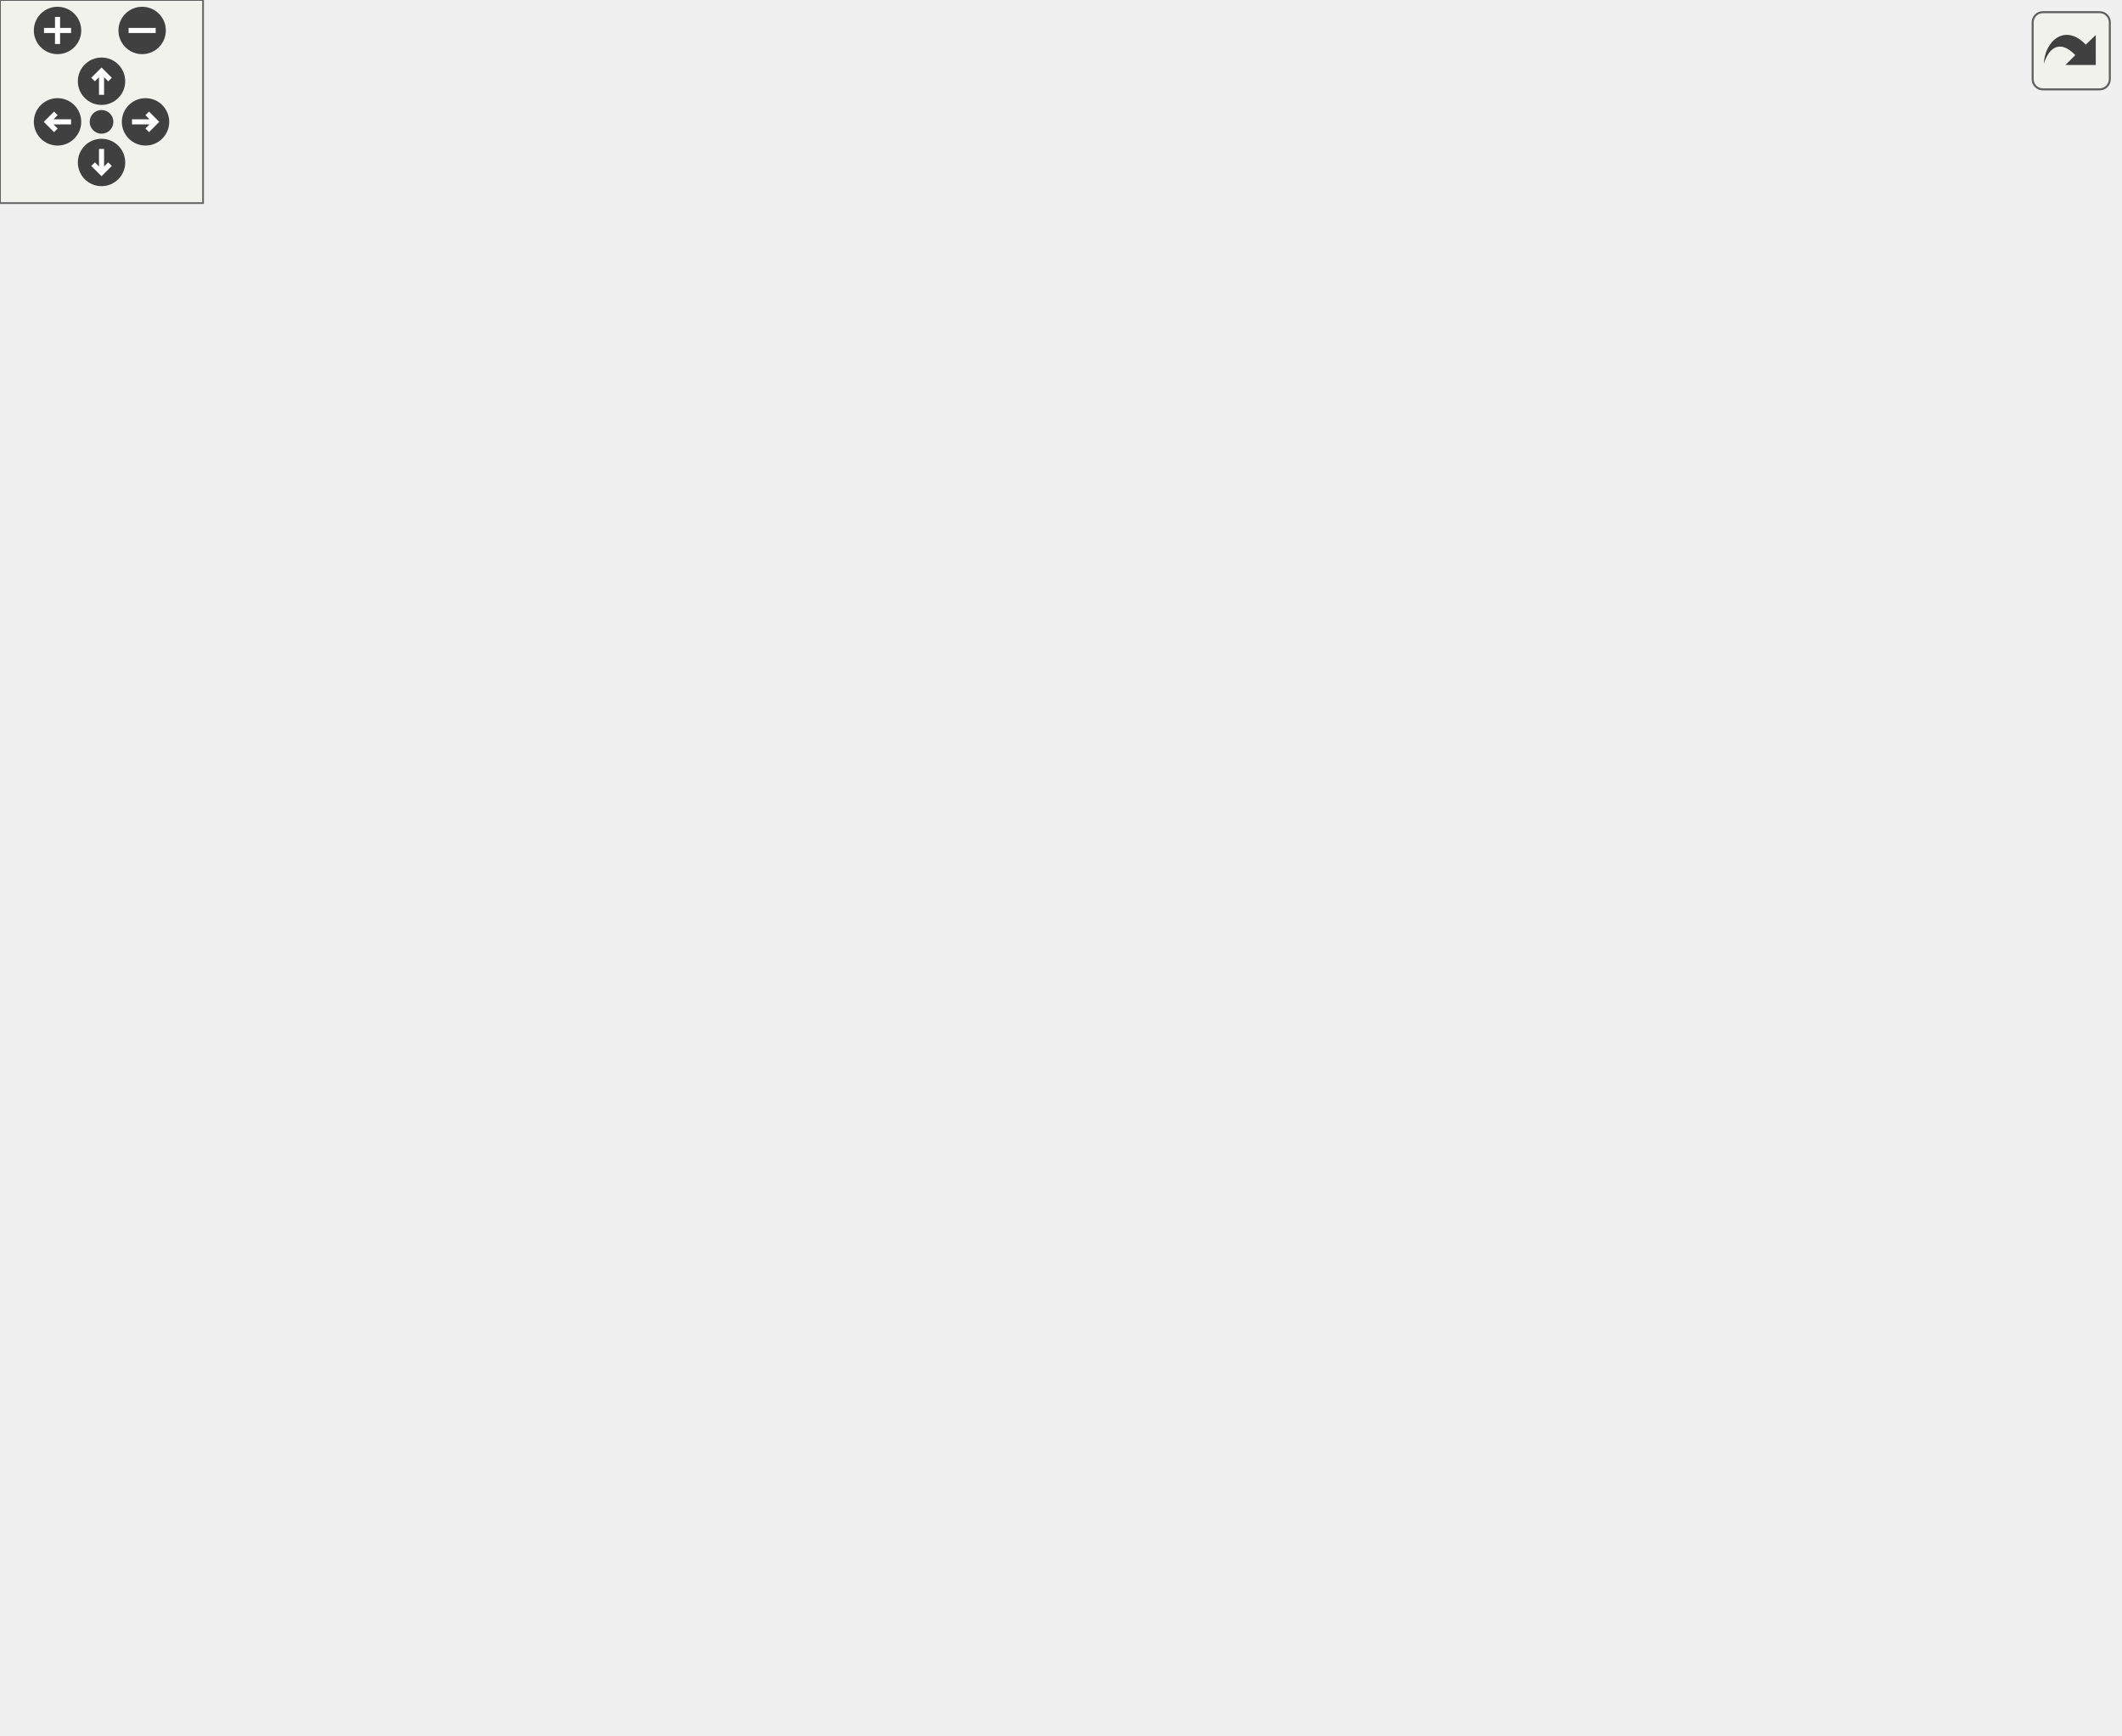
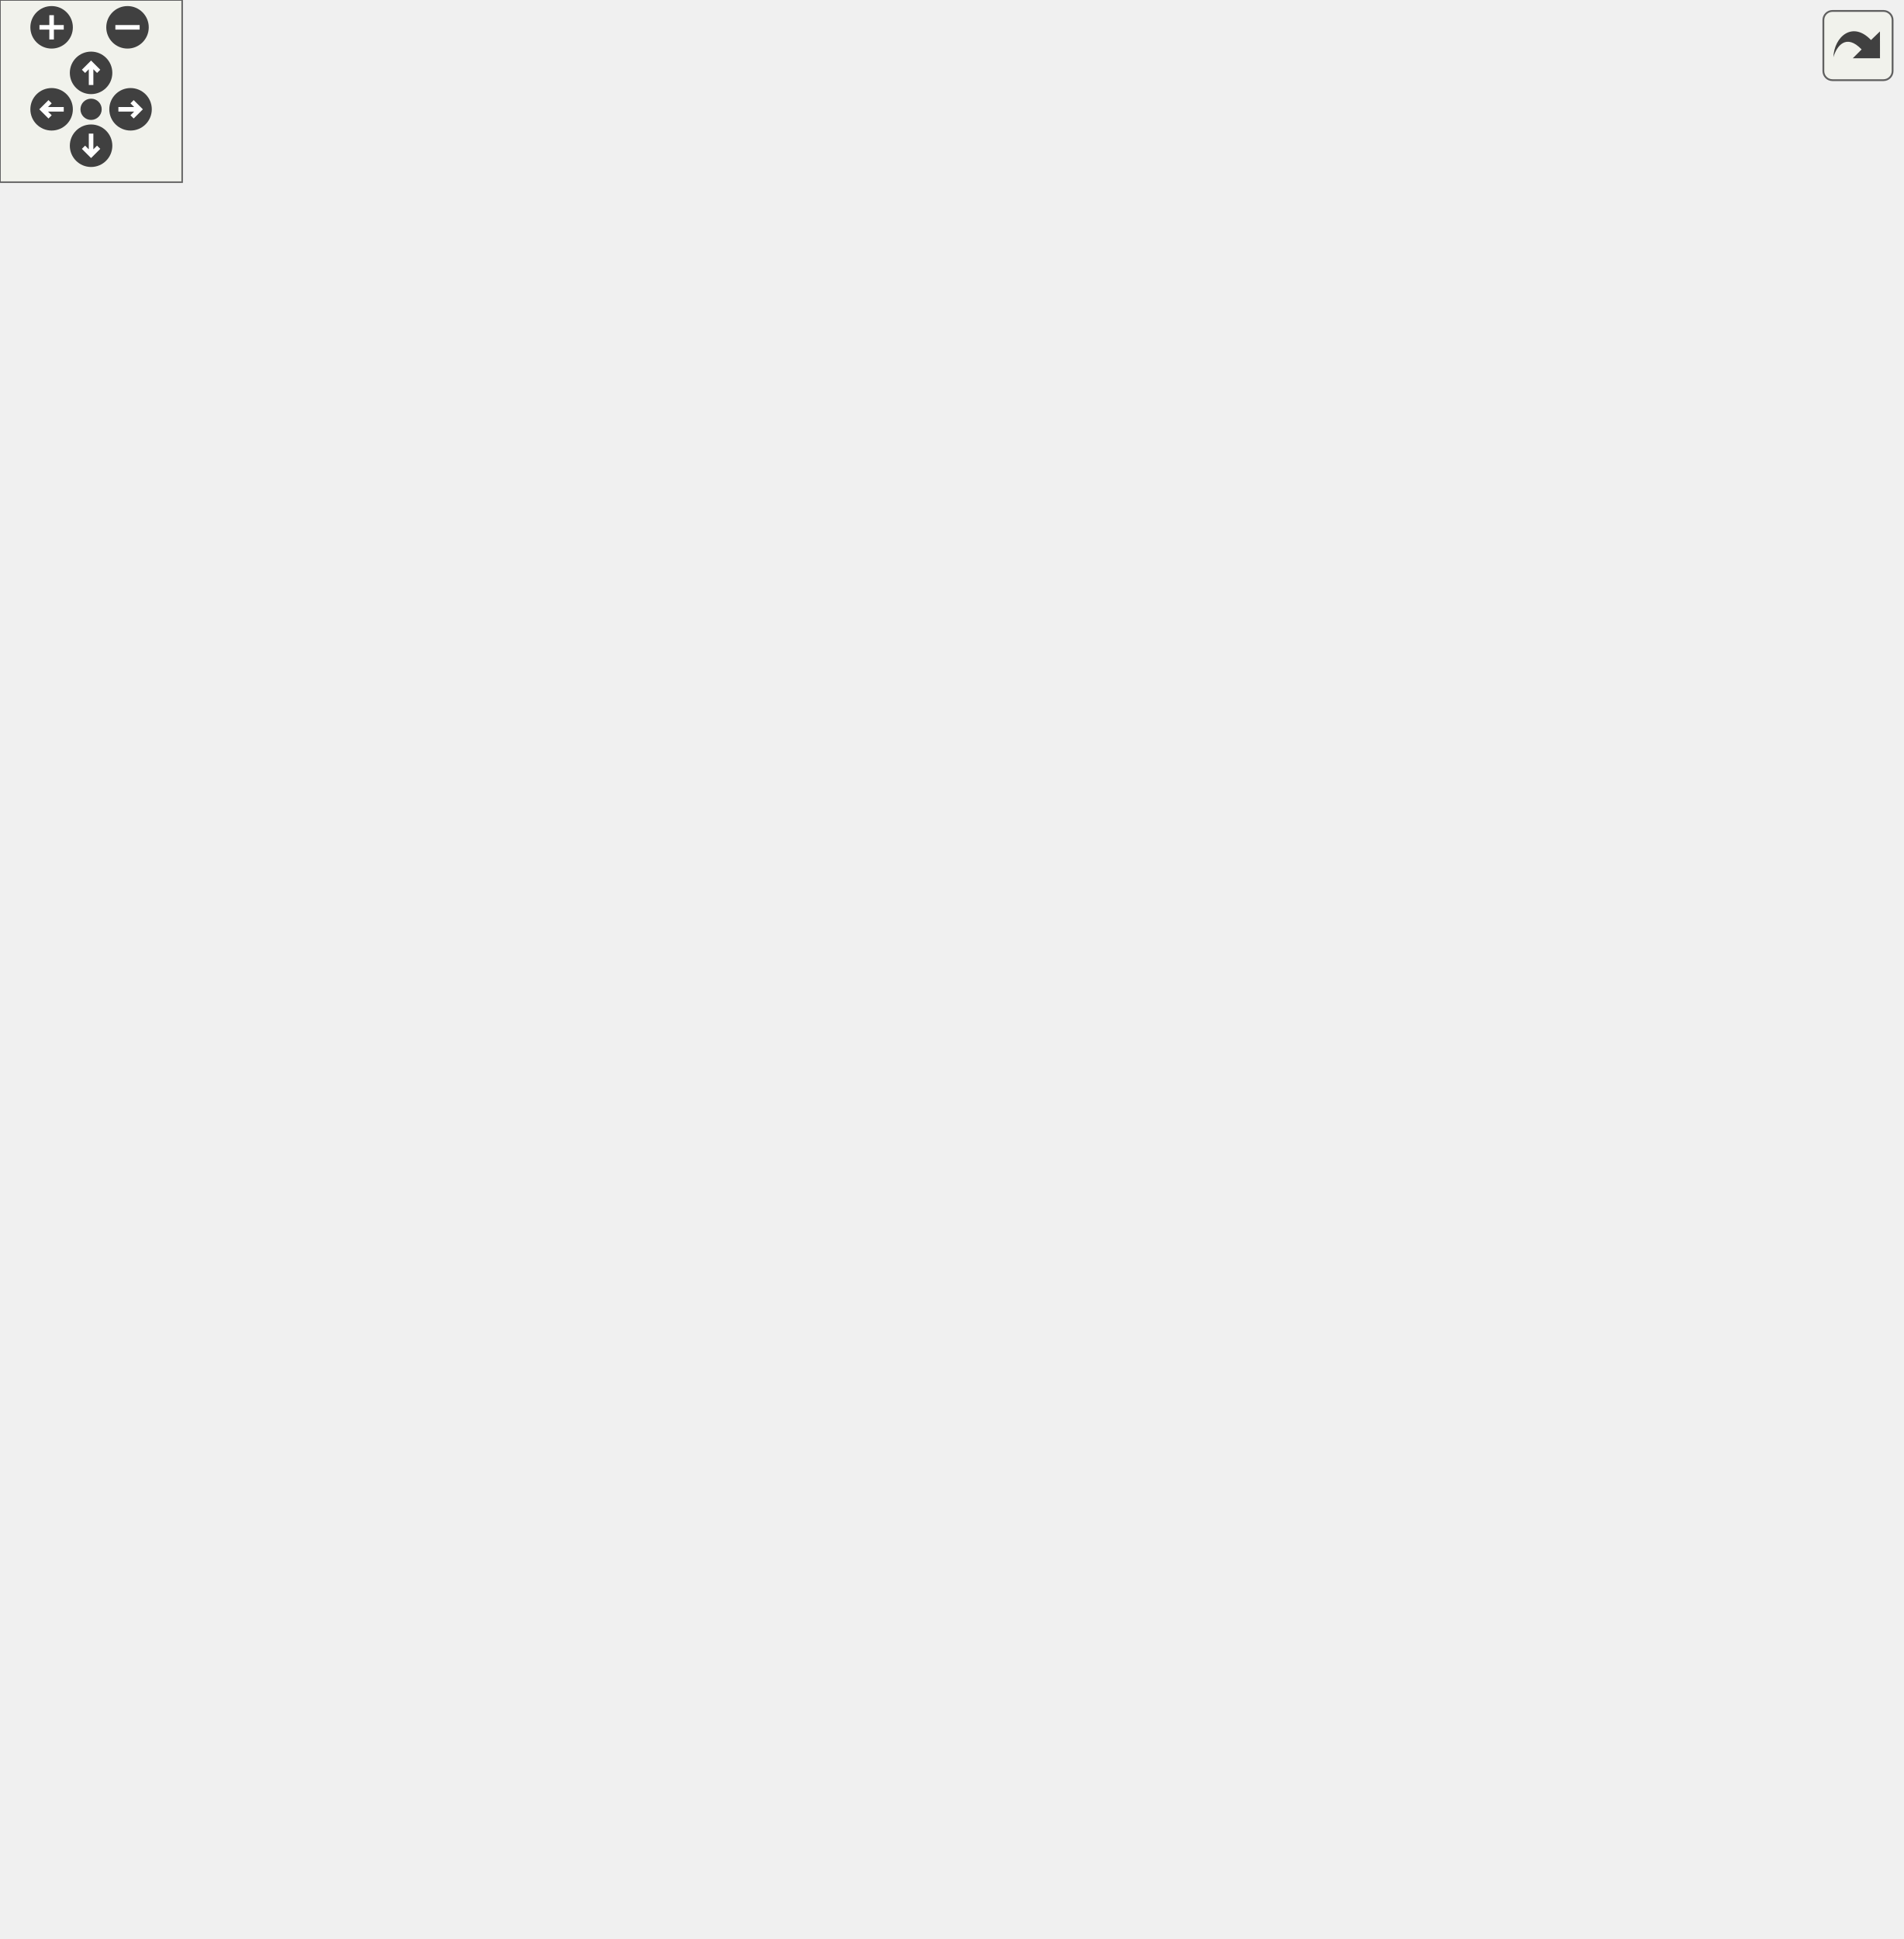
<svg xmlns="http://www.w3.org/2000/svg" xmlns:xlink="http://www.w3.org/1999/xlink" id="main" version="1.1" xml:space="preserve">
  <style type="text/css">
.edge:hover path { stroke: red; }
.edge:hover polygon { stroke: red; fill: red; }
</style>
  <defs>
    <circle id="rim" cx="0" cy="0" r="7" />
    <circle id="rim2" cx="0" cy="0" r="3.5" />
    <g id="zoomPlus">
      <use xlink:href="#rim" fill="#404040">
        <set attributeName="fill" to="#808080" begin="zoomplus.mouseover" end="zoomplus.mouseout" />
      </use>
      <path d="M-4,0h8M0,-4v8" fill="none" stroke="white" stroke-width="1.5" pointer-events="none" />
    </g>
    <g id="zoomMin">
      <use xlink:href="#rim" fill="#404040">
        <set attributeName="fill" to="#808080" begin="zoomminus.mouseover" end="zoomminus.mouseout" />
      </use>
      <path d="M-4,0h8" fill="none" stroke="white" stroke-width="1.5" pointer-events="none" />
    </g>
    <g id="dirArrow">
      <path fill="none" stroke="white" stroke-width="1.5" d="M0,-3.0v7 M-2.5,-0.5L0,-3.0L2.5,-0.5" />
    </g>
    <g id="resetDef">
      <use xlink:href="#rim2" fill="#404040">
        <set attributeName="fill" to="#808080" begin="reset.mouseover" end="reset.mouseout" />
      </use>
    </g>
  </defs>
  <svg id="graph" class="graph">
    <g id="viewport">
      <g id="node1" class="node">
        <g id="a_node1">
          <a xlink:title="A utility class that wraps an Oscillator into a self-contained dsp::Engine.">
-             <polygon fill="#bfbfbf" stroke="black" points="152,-216 152,-246 299,-246 299,-216 152,-216" />
-             <text text-anchor="start" x="160" y="-234" font-family="Helvetica,sans-Serif" font-size="10.00">lemons::dsp::osc::Engine</text>
-             <text text-anchor="middle" x="225.5" y="-223" font-family="Helvetica,sans-Serif" font-size="10.00">&lt; SampleType, Osctype, &gt;</text>
+             <polygon fill="#bfbfbf" stroke="black" points="152,-276 152,-306 299,-306 299,-276 152,-276" />
+             <text text-anchor="start" x="160" y="-294" font-family="Helvetica,sans-Serif" font-size="10.00">lemons::dsp::osc::Engine</text>
+             <text text-anchor="middle" x="225.5" y="-283" font-family="Helvetica,sans-Serif" font-size="10.00">&lt; SampleType, Osctype, &gt;</text>
          </a>
        </g>
      </g>
      <g id="node3" class="node">
        <g id="a_node3">
          <a xlink:href="classlemons_1_1dsp_1_1osc_1_1_engine.html" target="_top" xlink:title=" ">
-             <polygon fill="none" stroke="black" points="462.5,-410.5 462.5,-451.5 614.5,-451.5 614.5,-410.5 462.5,-410.5" />
-             <text text-anchor="start" x="470.5" y="-439.5" font-family="Helvetica,sans-Serif" font-size="10.00">lemons::dsp::osc::Engine</text>
-             <text text-anchor="start" x="470.5" y="-428.5" font-family="Helvetica,sans-Serif" font-size="10.00">&lt; SampleType, lemons::dsp</text>
-             <text text-anchor="middle" x="538.5" y="-417.5" font-family="Helvetica,sans-Serif" font-size="10.00">::osc::Sine &gt;</text>
+             <polygon fill="none" stroke="black" points="462.5,-530.5 462.5,-571.5 614.5,-571.5 614.5,-530.5 462.5,-530.5" />
+             <text text-anchor="start" x="470.5" y="-559.5" font-family="Helvetica,sans-Serif" font-size="10.00">lemons::dsp::osc::Engine</text>
+             <text text-anchor="start" x="470.5" y="-548.5" font-family="Helvetica,sans-Serif" font-size="10.00">&lt; SampleType, lemons::dsp</text>
+             <text text-anchor="middle" x="538.5" y="-537.5" font-family="Helvetica,sans-Serif" font-size="10.00">::osc::Sine &gt;</text>
          </a>
        </g>
      </g>
      <g id="edge2" class="edge">
-         <path fill="none" stroke="orange" stroke-dasharray="5,2" d="M232.91,-256C243.69,-292.62 269.12,-360.17 317,-394 359.01,-423.68 416.6,-432.55 462.39,-434.2" />
-         <polygon fill="orange" stroke="orange" points="236.21,-254.8 230.14,-246.12 229.47,-256.69 236.21,-254.8" />
-         <text text-anchor="start" x="317" y="-445" font-family="Helvetica,sans-Serif" font-size="10.00"> &lt; SampleType, lemons</text>
-         <text text-anchor="middle" x="375" y="-434" font-family="Helvetica,sans-Serif" font-size="10.00">::dsp::osc::Sine &gt;</text>
+         <path fill="none" stroke="orange" stroke-dasharray="5,2" d="M228.38,-316.32C233.42,-364.63 251.71,-469.74 317,-521 357.64,-552.91 416.01,-559.66 462.48,-558.84" />
+         <polygon fill="orange" stroke="orange" points="231.84,-315.74 227.42,-306.11 224.87,-316.39 231.84,-315.74" />
+         <text text-anchor="start" x="317" y="-571" font-family="Helvetica,sans-Serif" font-size="10.00"> &lt; SampleType, lemons</text>
+         <text text-anchor="middle" x="375" y="-560" font-family="Helvetica,sans-Serif" font-size="10.00">::dsp::osc::Sine &gt;</text>
      </g>
      <g id="node4" class="node">
        <g id="a_node4">
          <a xlink:href="classlemons_1_1dsp_1_1osc_1_1_engine.html" target="_top" xlink:title=" ">
-             <polygon fill="none" stroke="black" points="451,-361 451,-391 626,-391 626,-361 451,-361" />
-             <text text-anchor="start" x="459" y="-379" font-family="Helvetica,sans-Serif" font-size="10.00">lemons::dsp::osc::Engine</text>
-             <text text-anchor="middle" x="538.5" y="-368" font-family="Helvetica,sans-Serif" font-size="10.00">&lt; float, lemons::dsp::osc::Saw &gt;</text>
+             <polygon fill="none" stroke="black" points="451,-481 451,-511 626,-511 626,-481 451,-481" />
+             <text text-anchor="start" x="459" y="-499" font-family="Helvetica,sans-Serif" font-size="10.00">lemons::dsp::osc::Engine</text>
+             <text text-anchor="middle" x="538.5" y="-488" font-family="Helvetica,sans-Serif" font-size="10.00">&lt; float, lemons::dsp::osc::Saw &gt;</text>
          </a>
        </g>
      </g>
      <g id="edge3" class="edge">
-         <path fill="none" stroke="orange" stroke-dasharray="5,2" d="M241.47,-254.9C257.31,-278.11 284.5,-312.47 317,-331 357.56,-354.13 408.3,-365.47 450.88,-370.99" />
-         <polygon fill="orange" stroke="orange" points="244.22,-252.71 235.77,-246.31 238.38,-256.58 244.22,-252.71" />
-         <text text-anchor="start" x="324" y="-382" font-family="Helvetica,sans-Serif" font-size="10.00"> &lt; float, lemons::dsp</text>
-         <text text-anchor="middle" x="375" y="-371" font-family="Helvetica,sans-Serif" font-size="10.00">::osc::Saw &gt;</text>
+         <path fill="none" stroke="orange" stroke-dasharray="5,2" d="M232.88,-316.21C243.61,-353.17 268.99,-421.41 317,-456 355.43,-483.69 407.18,-494.09 450.89,-497.38" />
+         <polygon fill="orange" stroke="orange" points="236.16,-314.95 230.12,-306.25 229.41,-316.82 236.16,-314.95" />
+         <text text-anchor="start" x="324" y="-509" font-family="Helvetica,sans-Serif" font-size="10.00"> &lt; float, lemons::dsp</text>
+         <text text-anchor="middle" x="375" y="-498" font-family="Helvetica,sans-Serif" font-size="10.00">::osc::Saw &gt;</text>
      </g>
      <g id="node5" class="node">
        <g id="a_node5">
          <a xlink:href="classlemons_1_1dsp_1_1osc_1_1_engine.html" target="_top" xlink:title=" ">
-             <polygon fill="none" stroke="black" points="462.5,-300.5 462.5,-341.5 614.5,-341.5 614.5,-300.5 462.5,-300.5" />
-             <text text-anchor="start" x="470.5" y="-329.5" font-family="Helvetica,sans-Serif" font-size="10.00">lemons::dsp::osc::Engine</text>
-             <text text-anchor="start" x="470.5" y="-318.5" font-family="Helvetica,sans-Serif" font-size="10.00">&lt; SampleType, lemons::dsp</text>
-             <text text-anchor="middle" x="538.5" y="-307.5" font-family="Helvetica,sans-Serif" font-size="10.00">::osc::Saw &gt;</text>
+             <polygon fill="none" stroke="black" points="462.5,-420.5 462.5,-461.5 614.5,-461.5 614.5,-420.5 462.5,-420.5" />
+             <text text-anchor="start" x="470.5" y="-449.5" font-family="Helvetica,sans-Serif" font-size="10.00">lemons::dsp::osc::Engine</text>
+             <text text-anchor="start" x="470.5" y="-438.5" font-family="Helvetica,sans-Serif" font-size="10.00">&lt; SampleType, lemons::dsp</text>
+             <text text-anchor="middle" x="538.5" y="-427.5" font-family="Helvetica,sans-Serif" font-size="10.00">::osc::Saw &gt;</text>
          </a>
        </g>
      </g>
      <g id="edge4" class="edge">
-         <path fill="none" stroke="orange" stroke-dasharray="5,2" d="M260.22,-250.92C276.84,-260.01 297.47,-270.23 317,-277 364.12,-293.33 419.12,-304.32 462.4,-311.23" />
-         <polygon fill="orange" stroke="orange" points="261.86,-247.83 251.43,-246.02 258.45,-253.94 261.86,-247.83" />
-         <text text-anchor="start" x="317" y="-319" font-family="Helvetica,sans-Serif" font-size="10.00"> &lt; SampleType, lemons</text>
-         <text text-anchor="middle" x="375" y="-308" font-family="Helvetica,sans-Serif" font-size="10.00">::dsp::osc::Saw &gt;</text>
+         <path fill="none" stroke="orange" stroke-dasharray="5,2" d="M241.55,-314.75C257.46,-337.85 284.7,-372.11 317,-391 361.22,-416.86 417.66,-429.34 462.36,-435.37" />
+         <polygon fill="orange" stroke="orange" points="244.3,-312.57 235.83,-306.21 238.49,-316.47 244.3,-312.57" />
+         <text text-anchor="start" x="317" y="-444" font-family="Helvetica,sans-Serif" font-size="10.00"> &lt; SampleType, lemons</text>
+         <text text-anchor="middle" x="375" y="-433" font-family="Helvetica,sans-Serif" font-size="10.00">::dsp::osc::Saw &gt;</text>
      </g>
      <g id="node6" class="node">
        <g id="a_node6">
          <a xlink:href="classlemons_1_1dsp_1_1osc_1_1_engine.html" target="_top" xlink:title=" ">
-             <polygon fill="none" stroke="black" points="470,-240.5 470,-281.5 607,-281.5 607,-240.5 470,-240.5" />
-             <text text-anchor="start" x="478" y="-269.5" font-family="Helvetica,sans-Serif" font-size="10.00">lemons::dsp::osc::Engine</text>
-             <text text-anchor="start" x="478" y="-258.5" font-family="Helvetica,sans-Serif" font-size="10.00">&lt; float, lemons::dsp::osc</text>
-             <text text-anchor="middle" x="538.5" y="-247.5" font-family="Helvetica,sans-Serif" font-size="10.00">::Square &gt;</text>
+             <polygon fill="none" stroke="black" points="470,-360.5 470,-401.5 607,-401.5 607,-360.5 470,-360.5" />
+             <text text-anchor="start" x="478" y="-389.5" font-family="Helvetica,sans-Serif" font-size="10.00">lemons::dsp::osc::Engine</text>
+             <text text-anchor="start" x="478" y="-378.5" font-family="Helvetica,sans-Serif" font-size="10.00">&lt; float, lemons::dsp::osc</text>
+             <text text-anchor="middle" x="538.5" y="-367.5" font-family="Helvetica,sans-Serif" font-size="10.00">::SuperSaw &gt;</text>
          </a>
        </g>
      </g>
      <g id="edge5" class="edge">
-         <path fill="none" stroke="orange" stroke-dasharray="5,2" d="M309.21,-238.98C359.42,-243.82 422.72,-249.93 469.92,-254.48" />
-         <polygon fill="orange" stroke="orange" points="309.31,-235.47 299.02,-238 308.64,-242.44 309.31,-235.47" />
-         <text text-anchor="start" x="324" y="-265" font-family="Helvetica,sans-Serif" font-size="10.00"> &lt; float, lemons::dsp</text>
-         <text text-anchor="middle" x="375" y="-254" font-family="Helvetica,sans-Serif" font-size="10.00">::osc::Square &gt;</text>
+         <path fill="none" stroke="orange" stroke-dasharray="5,2" d="M260.22,-310.92C276.84,-320.01 297.47,-330.23 317,-337 366.79,-354.26 425.39,-365.55 469.66,-372.37" />
+         <polygon fill="orange" stroke="orange" points="261.86,-307.83 251.43,-306.02 258.45,-313.94 261.86,-307.83" />
+         <text text-anchor="start" x="324" y="-379" font-family="Helvetica,sans-Serif" font-size="10.00"> &lt; float, lemons::dsp</text>
+         <text text-anchor="middle" x="375" y="-368" font-family="Helvetica,sans-Serif" font-size="10.00">::osc::SuperSaw &gt;</text>
      </g>
      <g id="node7" class="node">
        <g id="a_node7">
          <a xlink:href="classlemons_1_1dsp_1_1osc_1_1_engine.html" target="_top" xlink:title=" ">
-             <polygon fill="none" stroke="black" points="462.5,-180.5 462.5,-221.5 614.5,-221.5 614.5,-180.5 462.5,-180.5" />
-             <text text-anchor="start" x="470.5" y="-209.5" font-family="Helvetica,sans-Serif" font-size="10.00">lemons::dsp::osc::Engine</text>
-             <text text-anchor="start" x="470.5" y="-198.5" font-family="Helvetica,sans-Serif" font-size="10.00">&lt; SampleType, lemons::dsp</text>
-             <text text-anchor="middle" x="538.5" y="-187.5" font-family="Helvetica,sans-Serif" font-size="10.00">::osc::Triangle &gt;</text>
+             <polygon fill="none" stroke="black" points="470,-300.5 470,-341.5 607,-341.5 607,-300.5 470,-300.5" />
+             <text text-anchor="start" x="478" y="-329.5" font-family="Helvetica,sans-Serif" font-size="10.00">lemons::dsp::osc::Engine</text>
+             <text text-anchor="start" x="478" y="-318.5" font-family="Helvetica,sans-Serif" font-size="10.00">&lt; float, lemons::dsp::osc</text>
+             <text text-anchor="middle" x="538.5" y="-307.5" font-family="Helvetica,sans-Serif" font-size="10.00">::Square &gt;</text>
          </a>
        </g>
      </g>
      <g id="edge6" class="edge">
-         <path fill="none" stroke="orange" stroke-dasharray="5,2" d="M309.41,-215C311.97,-214.64 314.5,-214.31 317,-214 365.15,-208.08 419.55,-204.84 462.27,-203.07" />
-         <polygon fill="orange" stroke="orange" points="308.86,-211.54 299.48,-216.47 309.88,-218.46 308.86,-211.54" />
-         <text text-anchor="start" x="317" y="-228" font-family="Helvetica,sans-Serif" font-size="10.00"> &lt; SampleType, lemons</text>
-         <text text-anchor="middle" x="375" y="-217" font-family="Helvetica,sans-Serif" font-size="10.00">::dsp::osc::Triangle &gt;</text>
+         <path fill="none" stroke="orange" stroke-dasharray="5,2" d="M309.21,-298.98C359.42,-303.82 422.72,-309.93 469.92,-314.48" />
+         <polygon fill="orange" stroke="orange" points="309.31,-295.47 299.02,-298 308.64,-302.44 309.31,-295.47" />
+         <text text-anchor="start" x="324" y="-325" font-family="Helvetica,sans-Serif" font-size="10.00"> &lt; float, lemons::dsp</text>
+         <text text-anchor="middle" x="375" y="-314" font-family="Helvetica,sans-Serif" font-size="10.00">::osc::Square &gt;</text>
      </g>
      <g id="node8" class="node">
        <g id="a_node8">
          <a xlink:href="classlemons_1_1dsp_1_1osc_1_1_engine.html" target="_top" xlink:title=" ">
-             <polygon fill="none" stroke="black" points="470,-120.5 470,-161.5 607,-161.5 607,-120.5 470,-120.5" />
-             <text text-anchor="start" x="478" y="-149.5" font-family="Helvetica,sans-Serif" font-size="10.00">lemons::dsp::osc::Engine</text>
-             <text text-anchor="start" x="478" y="-138.5" font-family="Helvetica,sans-Serif" font-size="10.00">&lt; float, lemons::dsp::osc</text>
-             <text text-anchor="middle" x="538.5" y="-127.5" font-family="Helvetica,sans-Serif" font-size="10.00">::Sine &gt;</text>
+             <polygon fill="none" stroke="black" points="462.5,-240.5 462.5,-281.5 614.5,-281.5 614.5,-240.5 462.5,-240.5" />
+             <text text-anchor="start" x="470.5" y="-269.5" font-family="Helvetica,sans-Serif" font-size="10.00">lemons::dsp::osc::Engine</text>
+             <text text-anchor="start" x="470.5" y="-258.5" font-family="Helvetica,sans-Serif" font-size="10.00">&lt; SampleType, lemons::dsp</text>
+             <text text-anchor="middle" x="538.5" y="-247.5" font-family="Helvetica,sans-Serif" font-size="10.00">::osc::Triangle &gt;</text>
          </a>
        </g>
      </g>
      <g id="edge7" class="edge">
-         <path fill="none" stroke="orange" stroke-dasharray="5,2" d="M256.18,-210.39C273.25,-199.47 295.52,-186.75 317,-179 366.51,-161.14 425.39,-151.55 469.84,-146.46" />
-         <polygon fill="orange" stroke="orange" points="254.21,-207.5 247.76,-215.9 258.04,-213.35 254.21,-207.5" />
-         <text text-anchor="start" x="324" y="-193" font-family="Helvetica,sans-Serif" font-size="10.00"> &lt; float, lemons::dsp</text>
-         <text text-anchor="middle" x="375" y="-182" font-family="Helvetica,sans-Serif" font-size="10.00">::osc::Sine &gt;</text>
+         <path fill="none" stroke="orange" stroke-dasharray="5,2" d="M309.41,-275C311.97,-274.64 314.5,-274.31 317,-274 365.15,-268.08 419.55,-264.84 462.27,-263.07" />
+         <polygon fill="orange" stroke="orange" points="308.86,-271.54 299.48,-276.47 309.88,-278.46 308.86,-271.54" />
+         <text text-anchor="start" x="317" y="-288" font-family="Helvetica,sans-Serif" font-size="10.00"> &lt; SampleType, lemons</text>
+         <text text-anchor="middle" x="375" y="-277" font-family="Helvetica,sans-Serif" font-size="10.00">::dsp::osc::Triangle &gt;</text>
      </g>
      <g id="node9" class="node">
        <g id="a_node9">
+           <a xlink:href="classlemons_1_1dsp_1_1osc_1_1_engine.html" target="_top" xlink:title=" ">
+             <polygon fill="none" stroke="black" points="470,-180.5 470,-221.5 607,-221.5 607,-180.5 470,-180.5" />
+             <text text-anchor="start" x="478" y="-209.5" font-family="Helvetica,sans-Serif" font-size="10.00">lemons::dsp::osc::Engine</text>
+             <text text-anchor="start" x="478" y="-198.5" font-family="Helvetica,sans-Serif" font-size="10.00">&lt; float, lemons::dsp::osc</text>
+             <text text-anchor="middle" x="538.5" y="-187.5" font-family="Helvetica,sans-Serif" font-size="10.00">::Sine &gt;</text>
+           </a>
+         </g>
+       </g>
+       <g id="edge8" class="edge">
+         <path fill="none" stroke="orange" stroke-dasharray="5,2" d="M256.18,-270.39C273.25,-259.47 295.52,-246.75 317,-239 366.51,-221.14 425.39,-211.55 469.84,-206.46" />
+         <polygon fill="orange" stroke="orange" points="254.21,-267.5 247.76,-275.9 258.04,-273.35 254.21,-267.5" />
+         <text text-anchor="start" x="324" y="-253" font-family="Helvetica,sans-Serif" font-size="10.00"> &lt; float, lemons::dsp</text>
+         <text text-anchor="middle" x="375" y="-242" font-family="Helvetica,sans-Serif" font-size="10.00">::osc::Sine &gt;</text>
+       </g>
+       <g id="node10" class="node">
+         <g id="a_node10">
+           <a xlink:href="classlemons_1_1dsp_1_1osc_1_1_engine.html" target="_top" xlink:title=" ">
+             <polygon fill="none" stroke="black" points="462.5,-120.5 462.5,-161.5 614.5,-161.5 614.5,-120.5 462.5,-120.5" />
+             <text text-anchor="start" x="470.5" y="-149.5" font-family="Helvetica,sans-Serif" font-size="10.00">lemons::dsp::osc::Engine</text>
+             <text text-anchor="start" x="470.5" y="-138.5" font-family="Helvetica,sans-Serif" font-size="10.00">&lt; SampleType, lemons::dsp</text>
+             <text text-anchor="middle" x="538.5" y="-127.5" font-family="Helvetica,sans-Serif" font-size="10.00">::osc::SuperSaw &gt;</text>
+           </a>
+         </g>
+       </g>
+       <g id="edge9" class="edge">
+         <path fill="none" stroke="orange" stroke-dasharray="5,2" d="M240.46,-267.02C255.97,-242.65 283.31,-205.75 317,-186 361.07,-160.16 417.64,-148.98 462.45,-144.22" />
+         <polygon fill="orange" stroke="orange" points="237.39,-265.34 235.11,-275.69 243.35,-269.02 237.39,-265.34" />
+         <text text-anchor="start" x="317" y="-200" font-family="Helvetica,sans-Serif" font-size="10.00"> &lt; SampleType, lemons</text>
+         <text text-anchor="middle" x="375" y="-189" font-family="Helvetica,sans-Serif" font-size="10.00">::dsp::osc::SuperSaw &gt;</text>
+       </g>
+       <g id="node11" class="node">
+         <g id="a_node11">
          <a xlink:href="classlemons_1_1dsp_1_1osc_1_1_engine.html" target="_top" xlink:title=" ">
            <polygon fill="none" stroke="black" points="462.5,-60.5 462.5,-101.5 614.5,-101.5 614.5,-60.5 462.5,-60.5" />
            <text text-anchor="start" x="470.5" y="-89.5" font-family="Helvetica,sans-Serif" font-size="10.00">lemons::dsp::osc::Engine</text>
            <text text-anchor="start" x="470.5" y="-78.5" font-family="Helvetica,sans-Serif" font-size="10.00">&lt; SampleType, lemons::dsp</text>
            <text text-anchor="middle" x="538.5" y="-67.5" font-family="Helvetica,sans-Serif" font-size="10.00">::osc::Square &gt;</text>
          </a>
        </g>
      </g>
-       <g id="edge8" class="edge">
-         <path fill="none" stroke="orange" stroke-dasharray="5,2" d="M240.46,-207.02C255.97,-182.65 283.31,-145.75 317,-126 361.07,-100.16 417.64,-88.98 462.45,-84.22" />
-         <polygon fill="orange" stroke="orange" points="237.39,-205.34 235.11,-215.69 243.35,-209.02 237.39,-205.34" />
-         <text text-anchor="start" x="317" y="-140" font-family="Helvetica,sans-Serif" font-size="10.00"> &lt; SampleType, lemons</text>
-         <text text-anchor="middle" x="375" y="-129" font-family="Helvetica,sans-Serif" font-size="10.00">::dsp::osc::Square &gt;</text>
-       </g>
-       <g id="node10" class="node">
-         <g id="a_node10">
+       <g id="edge10" class="edge">
+         <path fill="none" stroke="orange" stroke-dasharray="5,2" d="M232.7,-265.68C243.26,-228.19 268.48,-158.56 317,-123 358.73,-92.42 416.47,-82.26 462.4,-79.57" />
+         <polygon fill="orange" stroke="orange" points="229.2,-265.21 229.99,-275.77 235.96,-267.02 229.2,-265.21" />
+         <text text-anchor="start" x="317" y="-137" font-family="Helvetica,sans-Serif" font-size="10.00"> &lt; SampleType, lemons</text>
+         <text text-anchor="middle" x="375" y="-126" font-family="Helvetica,sans-Serif" font-size="10.00">::dsp::osc::Square &gt;</text>
+       </g>
+       <g id="node12" class="node">
+         <g id="a_node12">
          <a xlink:href="classlemons_1_1dsp_1_1osc_1_1_engine.html" target="_top" xlink:title=" ">
            <polygon fill="none" stroke="black" points="470,-0.5 470,-41.5 607,-41.5 607,-0.5 470,-0.5" />
            <text text-anchor="start" x="478" y="-29.5" font-family="Helvetica,sans-Serif" font-size="10.00">lemons::dsp::osc::Engine</text>
            <text text-anchor="start" x="478" y="-18.5" font-family="Helvetica,sans-Serif" font-size="10.00">&lt; float, lemons::dsp::osc</text>
            <text text-anchor="middle" x="538.5" y="-7.5" font-family="Helvetica,sans-Serif" font-size="10.00">::Triangle &gt;</text>
          </a>
        </g>
      </g>
-       <g id="edge9" class="edge">
-         <path fill="none" stroke="orange" stroke-dasharray="5,2" d="M232.7,-205.68C243.26,-168.19 268.48,-98.56 317,-63 361,-30.75 422.82,-21.21 469.81,-19.19" />
-         <polygon fill="orange" stroke="orange" points="229.2,-205.21 229.99,-215.77 235.96,-207.02 229.2,-205.21" />
-         <text text-anchor="start" x="324" y="-77" font-family="Helvetica,sans-Serif" font-size="10.00"> &lt; float, lemons::dsp</text>
-         <text text-anchor="middle" x="375" y="-66" font-family="Helvetica,sans-Serif" font-size="10.00">::osc::Triangle &gt;</text>
+       <g id="edge11" class="edge">
+         <path fill="none" stroke="orange" stroke-dasharray="5,2" d="M228.32,-265.72C233.28,-217 251.44,-110.21 317,-57 359.54,-22.47 422.26,-15.09 469.95,-15.4" />
+         <polygon fill="orange" stroke="orange" points="224.83,-265.46 227.41,-275.73 231.8,-266.09 224.83,-265.46" />
+         <text text-anchor="start" x="324" y="-71" font-family="Helvetica,sans-Serif" font-size="10.00"> &lt; float, lemons::dsp</text>
+         <text text-anchor="middle" x="375" y="-60" font-family="Helvetica,sans-Serif" font-size="10.00">::osc::Triangle &gt;</text>
      </g>
      <g id="node2" class="node">
        <g id="a_node2">
          <a xlink:href="classlemons_1_1dsp_1_1_engine.html" target="_top" xlink:title="Base class for an audio engine.">
-             <polygon fill="none" stroke="black" points="0,-216 0,-246 115,-246 115,-216 0,-216" />
-             <text text-anchor="start" x="8" y="-234" font-family="Helvetica,sans-Serif" font-size="10.00">lemons::dsp::Engine</text>
-             <text text-anchor="middle" x="57.5" y="-223" font-family="Helvetica,sans-Serif" font-size="10.00">&lt; SampleType &gt;</text>
+             <polygon fill="none" stroke="black" points="0,-276 0,-306 115,-306 115,-276 0,-276" />
+             <text text-anchor="start" x="8" y="-294" font-family="Helvetica,sans-Serif" font-size="10.00">lemons::dsp::Engine</text>
+             <text text-anchor="middle" x="57.5" y="-283" font-family="Helvetica,sans-Serif" font-size="10.00">&lt; SampleType &gt;</text>
          </a>
        </g>
      </g>
      <g id="edge1" class="edge">
-         <path fill="none" stroke="midnightblue" d="M125.31,-231C134.08,-231 143.09,-231 151.95,-231" />
-         <polygon fill="midnightblue" stroke="midnightblue" points="125.16,-227.5 115.16,-231 125.16,-234.5 125.16,-227.5" />
+         <path fill="none" stroke="midnightblue" d="M125.31,-291C134.08,-291 143.09,-291 151.95,-291" />
+         <polygon fill="midnightblue" stroke="midnightblue" points="125.16,-287.5 115.16,-291 125.16,-294.5 125.16,-287.5" />
      </g>
    </g>
  </svg>
  <g id="navigator" transform="translate(0 0)" fill="#404254">
    <rect fill="#f2f5e9" fill-opacity="0.5" stroke="#606060" stroke-width=".5" x="0" y="0" width="60" height="60" />
    <use id="zoomplus" xlink:href="#zoomPlus" x="17" y="9" />
    <use id="zoomminus" xlink:href="#zoomMin" x="42" y="9" />
    <use id="reset" xlink:href="#resetDef" x="30" y="36" />
    <g id="arrowUp" xlink:href="#dirArrow" transform="translate(30 24)">
      <use xlink:href="#rim" fill="#404040">
        <set attributeName="fill" to="#808080" begin="arrowUp.mouseover" end="arrowUp.mouseout" />
      </use>
      <path fill="none" stroke="white" stroke-width="1.5" d="M0,-3.0v7 M-2.5,-0.5L0,-3.0L2.5,-0.5" />
    </g>
    <g id="arrowRight" xlink:href="#dirArrow" transform="rotate(90) translate(36 -43)">
      <use xlink:href="#rim" fill="#404040">
        <set attributeName="fill" to="#808080" begin="arrowRight.mouseover" end="arrowRight.mouseout" />
      </use>
      <path fill="none" stroke="white" stroke-width="1.5" d="M0,-3.0v7 M-2.5,-0.5L0,-3.0L2.5,-0.5" />
    </g>
    <g id="arrowDown" xlink:href="#dirArrow" transform="rotate(180) translate(-30 -48)">
      <use xlink:href="#rim" fill="#404040">
        <set attributeName="fill" to="#808080" begin="arrowDown.mouseover" end="arrowDown.mouseout" />
      </use>
      <path fill="none" stroke="white" stroke-width="1.5" d="M0,-3.0v7 M-2.5,-0.5L0,-3.0L2.5,-0.5" />
    </g>
    <g id="arrowLeft" xlink:href="#dirArrow" transform="rotate(270) translate(-36 17)">
      <use xlink:href="#rim" fill="#404040">
        <set attributeName="fill" to="#808080" begin="arrowLeft.mouseover" end="arrowLeft.mouseout" />
      </use>
      <path fill="none" stroke="white" stroke-width="1.5" d="M0,-3.0v7 M-2.5,-0.5L0,-3.0L2.5,-0.5" />
    </g>
  </g>
  <svg viewBox="0 0 15 15" width="100%" height="30px" preserveAspectRatio="xMaxYMin meet">
    <g id="arrow_out" transform="scale(0.3 0.3)">
      <a xlink:href="classlemons_1_1dsp_1_1osc_1_1_engine__inherit__graph_org.svg" target="_base">
        <rect id="button" ry="5" rx="5" y="6" x="6" height="38" width="38" fill="#f2f5e9" fill-opacity="0.5" stroke="#606060" stroke-width="1.0" />
        <path id="arrow" d="M 11.5,31.437 C 11.94,20.098 22.043,11.323 32.159,21.979 L 37.069,17.246 C 37.069,17.246 37.088,32 37.088,32 L 22.16,31.978 C 22.16,31.978 26.998,27.14 26.998,27.14 C 18.529,18.264 13.292,25.23 11.5,31.437 z" style="fill:#404040;" />
      </a>
    </g>
  </svg>
</svg>
